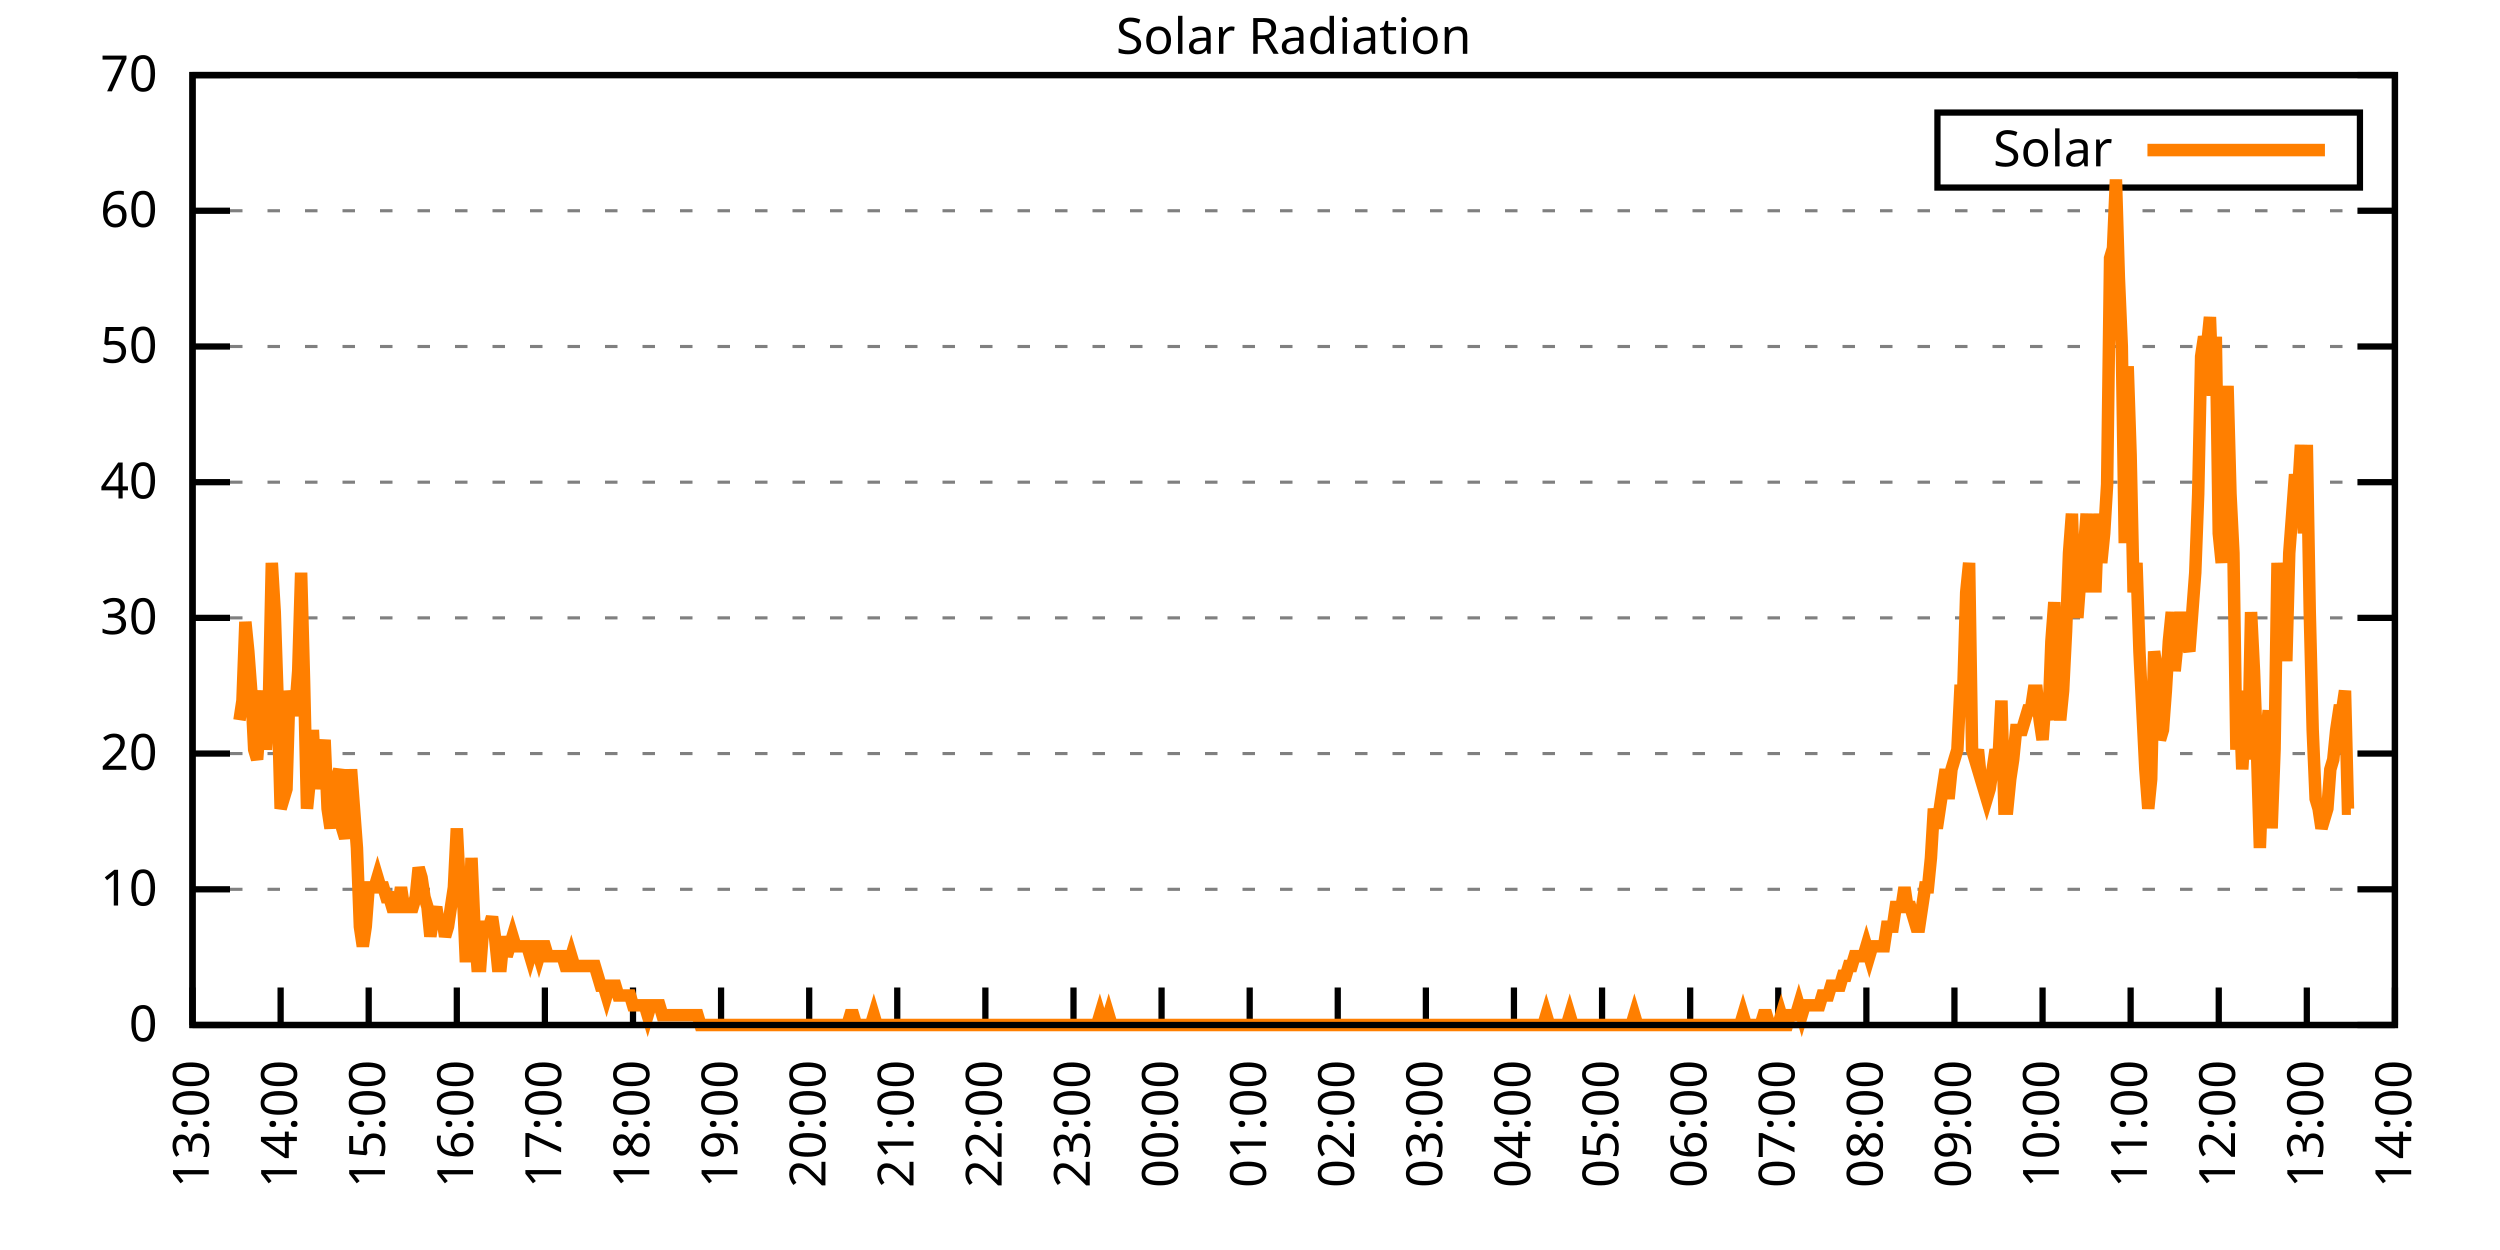
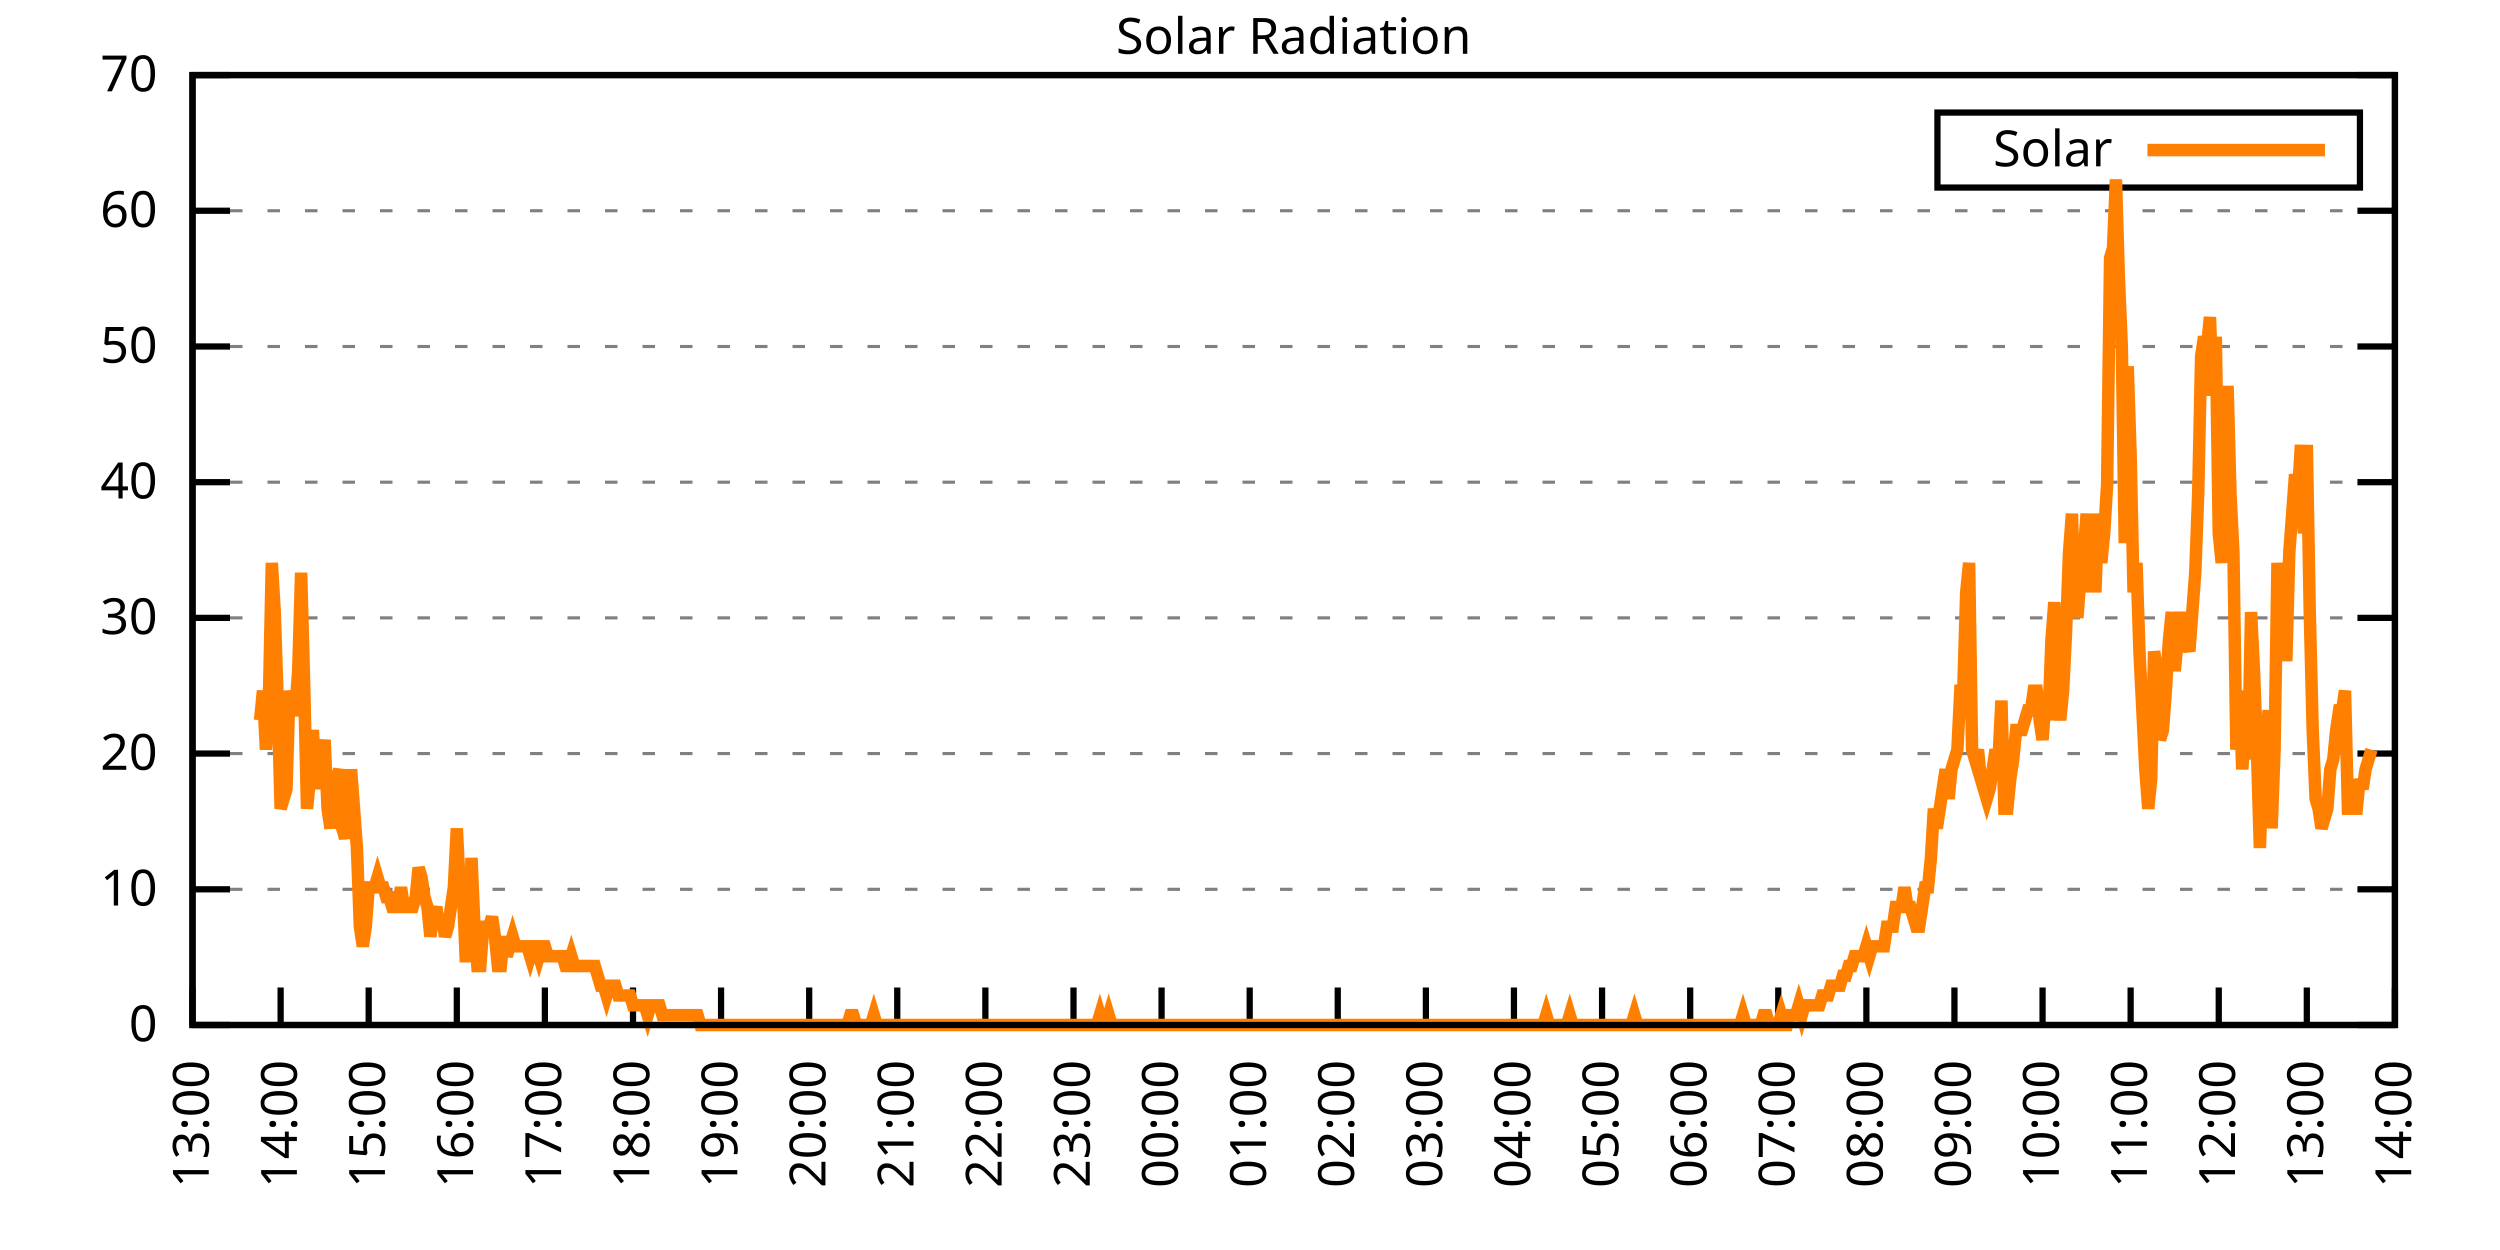
<svg xmlns="http://www.w3.org/2000/svg" xmlns:xlink="http://www.w3.org/1999/xlink" width="400" height="200" viewBox="0 0 400 200">
  <g id="gnuplot_canvas">
    <rect x="0" y="0" width="400" height="200" fill="none" />
    <defs>
      <circle id="gpDot" r="0.5" stroke-width="0.5" stroke="currentColor" />
      <path id="gpPt0" stroke-width="0.333" stroke="currentColor" d="M-1,0 h2 M0,-1 v2" />
      <path id="gpPt1" stroke-width="0.333" stroke="currentColor" d="M-1,-1 L1,1 M1,-1 L-1,1" />
      <path id="gpPt2" stroke-width="0.333" stroke="currentColor" d="M-1,0 L1,0 M0,-1 L0,1 M-1,-1 L1,1 M-1,1 L1,-1" />
      <rect id="gpPt3" stroke-width="0.333" stroke="currentColor" x="-1" y="-1" width="2" height="2" />
      <rect id="gpPt4" stroke-width="0.333" stroke="currentColor" fill="currentColor" x="-1" y="-1" width="2" height="2" />
      <circle id="gpPt5" stroke-width="0.333" stroke="currentColor" cx="0" cy="0" r="1" />
      <use xlink:href="#gpPt5" id="gpPt6" fill="currentColor" stroke="none" />
      <path id="gpPt7" stroke-width="0.333" stroke="currentColor" d="M0,-1.33 L-1.33,0.67 L1.33,0.67 z" />
      <use xlink:href="#gpPt7" id="gpPt8" fill="currentColor" stroke="none" />
      <use xlink:href="#gpPt7" id="gpPt9" stroke="currentColor" transform="rotate(180)" />
      <use xlink:href="#gpPt9" id="gpPt10" fill="currentColor" stroke="none" />
      <use xlink:href="#gpPt3" id="gpPt11" stroke="currentColor" transform="rotate(45)" />
      <use xlink:href="#gpPt11" id="gpPt12" fill="currentColor" stroke="none" />
      <path id="gpPt13" stroke-width="0.333" stroke="currentColor" d="M0,1.330 L1.265,0.411 L0.782,-1.067 L-0.782,-1.076 L-1.265,0.411 z" />
      <use xlink:href="#gpPt13" id="gpPt14" fill="currentColor" stroke="none" />
      <filter id="textbox" filterUnits="objectBoundingBox" x="0" y="0" height="1" width="1">
        <feFlood flood-color="white" flood-opacity="1" result="bgnd" />
        <feComposite in="SourceGraphic" in2="bgnd" operator="atop" />
      </filter>
      <filter id="greybox" filterUnits="objectBoundingBox" x="0" y="0" height="1" width="1">
        <feFlood flood-color="lightgrey" flood-opacity="1" result="grey" />
        <feComposite in="SourceGraphic" in2="grey" operator="atop" />
      </filter>
    </defs>
    <g fill="none" color="white" stroke="currentColor" stroke-width="1.00" stroke-linecap="butt" stroke-linejoin="miter">
</g>
    <g fill="none" color="black" stroke="currentColor" stroke-width="1.00" stroke-linecap="butt" stroke-linejoin="miter">
      <g stroke="none" shape-rendering="crispEdges">
        <polygon fill="rgb(255, 255, 255)" points="30.80,164.00 383.18,164.00 383.18,12.02 30.80,12.02 " />
      </g>
    </g>
    <g fill="none" color="black" stroke="currentColor" stroke-width="1.00" stroke-linecap="butt" stroke-linejoin="miter">
</g>
    <g fill="none" color="black" stroke="black" stroke-width="0.50" stroke-linecap="butt" stroke-linejoin="miter">
</g>
    <g fill="none" color="gray" stroke="currentColor" stroke-width="0.50" stroke-linecap="butt" stroke-linejoin="miter">
      <path stroke="gray" stroke-dasharray="2,4" class="gridline" d="M30.80,164.00 L383.19,164.00  " />
    </g>
    <g fill="none" color="gray" stroke="gray" stroke-width="1.00" stroke-linecap="butt" stroke-linejoin="miter">
</g>
    <g fill="none" color="black" stroke="currentColor" stroke-width="1.00" stroke-linecap="butt" stroke-linejoin="miter">
      <path stroke="black" d="M30.80,164.00 L36.80,164.00 M383.19,164.00 L377.19,164.00  " />
      <g transform="translate(25.20,166.60)" stroke="none" fill="black" font-family="Sans" font-size="8.00" text-anchor="end">
        <text>
          <tspan font-family="Sans"> 0</tspan>
        </text>
      </g>
    </g>
    <g fill="none" color="black" stroke="currentColor" stroke-width="1.00" stroke-linecap="butt" stroke-linejoin="miter">
</g>
    <g fill="none" color="black" stroke="black" stroke-width="0.50" stroke-linecap="butt" stroke-linejoin="miter">
</g>
    <g fill="none" color="gray" stroke="currentColor" stroke-width="0.50" stroke-linecap="butt" stroke-linejoin="miter">
      <path stroke="gray" stroke-dasharray="2,4" class="gridline" d="M30.80,142.29 L383.19,142.29  " />
    </g>
    <g fill="none" color="gray" stroke="gray" stroke-width="1.00" stroke-linecap="butt" stroke-linejoin="miter">
</g>
    <g fill="none" color="black" stroke="currentColor" stroke-width="1.00" stroke-linecap="butt" stroke-linejoin="miter">
      <path stroke="black" d="M30.80,142.29 L36.80,142.29 M383.19,142.29 L377.19,142.29  " />
      <g transform="translate(25.20,144.89)" stroke="none" fill="black" font-family="Sans" font-size="8.00" text-anchor="end">
        <text>
          <tspan font-family="Sans"> 10</tspan>
        </text>
      </g>
    </g>
    <g fill="none" color="black" stroke="currentColor" stroke-width="1.00" stroke-linecap="butt" stroke-linejoin="miter">
</g>
    <g fill="none" color="black" stroke="black" stroke-width="0.50" stroke-linecap="butt" stroke-linejoin="miter">
</g>
    <g fill="none" color="gray" stroke="currentColor" stroke-width="0.50" stroke-linecap="butt" stroke-linejoin="miter">
      <path stroke="gray" stroke-dasharray="2,4" class="gridline" d="M30.80,120.57 L383.19,120.57  " />
    </g>
    <g fill="none" color="gray" stroke="gray" stroke-width="1.00" stroke-linecap="butt" stroke-linejoin="miter">
</g>
    <g fill="none" color="black" stroke="currentColor" stroke-width="1.00" stroke-linecap="butt" stroke-linejoin="miter">
      <path stroke="black" d="M30.80,120.57 L36.80,120.57 M383.19,120.57 L377.19,120.57  " />
      <g transform="translate(25.20,123.17)" stroke="none" fill="black" font-family="Sans" font-size="8.00" text-anchor="end">
        <text>
          <tspan font-family="Sans"> 20</tspan>
        </text>
      </g>
    </g>
    <g fill="none" color="black" stroke="currentColor" stroke-width="1.00" stroke-linecap="butt" stroke-linejoin="miter">
</g>
    <g fill="none" color="black" stroke="black" stroke-width="0.50" stroke-linecap="butt" stroke-linejoin="miter">
</g>
    <g fill="none" color="gray" stroke="currentColor" stroke-width="0.50" stroke-linecap="butt" stroke-linejoin="miter">
      <path stroke="gray" stroke-dasharray="2,4" class="gridline" d="M30.80,98.86 L383.19,98.86  " />
    </g>
    <g fill="none" color="gray" stroke="gray" stroke-width="1.00" stroke-linecap="butt" stroke-linejoin="miter">
</g>
    <g fill="none" color="black" stroke="currentColor" stroke-width="1.00" stroke-linecap="butt" stroke-linejoin="miter">
      <path stroke="black" d="M30.80,98.86 L36.80,98.86 M383.19,98.86 L377.19,98.86  " />
      <g transform="translate(25.20,101.46)" stroke="none" fill="black" font-family="Sans" font-size="8.00" text-anchor="end">
        <text>
          <tspan font-family="Sans"> 30</tspan>
        </text>
      </g>
    </g>
    <g fill="none" color="black" stroke="currentColor" stroke-width="1.00" stroke-linecap="butt" stroke-linejoin="miter">
</g>
    <g fill="none" color="black" stroke="black" stroke-width="0.50" stroke-linecap="butt" stroke-linejoin="miter">
</g>
    <g fill="none" color="gray" stroke="currentColor" stroke-width="0.50" stroke-linecap="butt" stroke-linejoin="miter">
      <path stroke="gray" stroke-dasharray="2,4" class="gridline" d="M30.80,77.15 L383.19,77.15  " />
    </g>
    <g fill="none" color="gray" stroke="gray" stroke-width="1.00" stroke-linecap="butt" stroke-linejoin="miter">
</g>
    <g fill="none" color="black" stroke="currentColor" stroke-width="1.00" stroke-linecap="butt" stroke-linejoin="miter">
      <path stroke="black" d="M30.80,77.15 L36.80,77.15 M383.19,77.15 L377.19,77.15  " />
      <g transform="translate(25.20,79.75)" stroke="none" fill="black" font-family="Sans" font-size="8.00" text-anchor="end">
        <text>
          <tspan font-family="Sans"> 40</tspan>
        </text>
      </g>
    </g>
    <g fill="none" color="black" stroke="currentColor" stroke-width="1.00" stroke-linecap="butt" stroke-linejoin="miter">
</g>
    <g fill="none" color="black" stroke="black" stroke-width="0.50" stroke-linecap="butt" stroke-linejoin="miter">
</g>
    <g fill="none" color="gray" stroke="currentColor" stroke-width="0.50" stroke-linecap="butt" stroke-linejoin="miter">
      <path stroke="gray" stroke-dasharray="2,4" class="gridline" d="M30.80,55.44 L383.19,55.44  " />
    </g>
    <g fill="none" color="gray" stroke="gray" stroke-width="1.00" stroke-linecap="butt" stroke-linejoin="miter">
</g>
    <g fill="none" color="black" stroke="currentColor" stroke-width="1.00" stroke-linecap="butt" stroke-linejoin="miter">
      <path stroke="black" d="M30.80,55.44 L36.80,55.44 M383.19,55.44 L377.19,55.44  " />
      <g transform="translate(25.20,58.04)" stroke="none" fill="black" font-family="Sans" font-size="8.00" text-anchor="end">
        <text>
          <tspan font-family="Sans"> 50</tspan>
        </text>
      </g>
    </g>
    <g fill="none" color="black" stroke="currentColor" stroke-width="1.00" stroke-linecap="butt" stroke-linejoin="miter">
</g>
    <g fill="none" color="black" stroke="black" stroke-width="0.50" stroke-linecap="butt" stroke-linejoin="miter">
</g>
    <g fill="none" color="gray" stroke="currentColor" stroke-width="0.50" stroke-linecap="butt" stroke-linejoin="miter">
      <path stroke="gray" stroke-dasharray="2,4" class="gridline" d="M30.80,33.72 L383.19,33.72  " />
    </g>
    <g fill="none" color="gray" stroke="gray" stroke-width="1.00" stroke-linecap="butt" stroke-linejoin="miter">
</g>
    <g fill="none" color="black" stroke="currentColor" stroke-width="1.00" stroke-linecap="butt" stroke-linejoin="miter">
      <path stroke="black" d="M30.80,33.72 L36.80,33.72 M383.19,33.72 L377.19,33.72  " />
      <g transform="translate(25.20,36.32)" stroke="none" fill="black" font-family="Sans" font-size="8.00" text-anchor="end">
        <text>
          <tspan font-family="Sans"> 60</tspan>
        </text>
      </g>
    </g>
    <g fill="none" color="black" stroke="currentColor" stroke-width="1.00" stroke-linecap="butt" stroke-linejoin="miter">
</g>
    <g fill="none" color="black" stroke="black" stroke-width="0.50" stroke-linecap="butt" stroke-linejoin="miter">
</g>
    <g fill="none" color="gray" stroke="currentColor" stroke-width="0.50" stroke-linecap="butt" stroke-linejoin="miter">
      <path stroke="gray" stroke-dasharray="2,4" class="gridline" d="M30.80,12.01 L383.19,12.01  " />
    </g>
    <g fill="none" color="gray" stroke="gray" stroke-width="1.00" stroke-linecap="butt" stroke-linejoin="miter">
</g>
    <g fill="none" color="black" stroke="currentColor" stroke-width="1.00" stroke-linecap="butt" stroke-linejoin="miter">
      <path stroke="black" d="M30.80,12.01 L36.80,12.01 M383.19,12.01 L377.19,12.01  " />
      <g transform="translate(25.20,14.61)" stroke="none" fill="black" font-family="Sans" font-size="8.00" text-anchor="end">
        <text>
          <tspan font-family="Sans"> 70</tspan>
        </text>
      </g>
    </g>
    <g fill="none" color="black" stroke="currentColor" stroke-width="1.00" stroke-linecap="butt" stroke-linejoin="miter">
      <path stroke="black" d="M30.80,164.00 L30.80,158.00  " />
      <g transform="translate(33.40,169.60) rotate(270.00)" stroke="none" fill="black" font-family="Sans" font-size="8.00" text-anchor="end">
        <text>
          <tspan font-family="Sans">13:00</tspan>
        </text>
      </g>
    </g>
    <g fill="none" color="black" stroke="currentColor" stroke-width="1.00" stroke-linecap="butt" stroke-linejoin="miter">
      <path stroke="black" d="M44.90,164.00 L44.90,158.00  " />
      <g transform="translate(47.50,169.60) rotate(270.00)" stroke="none" fill="black" font-family="Sans" font-size="8.00" text-anchor="end">
        <text>
          <tspan font-family="Sans">14:00</tspan>
        </text>
      </g>
    </g>
    <g fill="none" color="black" stroke="currentColor" stroke-width="1.00" stroke-linecap="butt" stroke-linejoin="miter">
      <path stroke="black" d="M58.99,164.00 L58.99,158.00  " />
      <g transform="translate(61.59,169.60) rotate(270.00)" stroke="none" fill="black" font-family="Sans" font-size="8.00" text-anchor="end">
        <text>
          <tspan font-family="Sans">15:00</tspan>
        </text>
      </g>
    </g>
    <g fill="none" color="black" stroke="currentColor" stroke-width="1.00" stroke-linecap="butt" stroke-linejoin="miter">
      <path stroke="black" d="M73.09,164.00 L73.09,158.00  " />
      <g transform="translate(75.69,169.60) rotate(270.00)" stroke="none" fill="black" font-family="Sans" font-size="8.00" text-anchor="end">
        <text>
          <tspan font-family="Sans">16:00</tspan>
        </text>
      </g>
    </g>
    <g fill="none" color="black" stroke="currentColor" stroke-width="1.00" stroke-linecap="butt" stroke-linejoin="miter">
      <path stroke="black" d="M87.18,164.00 L87.18,158.00  " />
      <g transform="translate(89.78,169.60) rotate(270.00)" stroke="none" fill="black" font-family="Sans" font-size="8.00" text-anchor="end">
        <text>
          <tspan font-family="Sans">17:00</tspan>
        </text>
      </g>
    </g>
    <g fill="none" color="black" stroke="currentColor" stroke-width="1.00" stroke-linecap="butt" stroke-linejoin="miter">
      <path stroke="black" d="M101.28,164.00 L101.28,158.00  " />
      <g transform="translate(103.88,169.60) rotate(270.00)" stroke="none" fill="black" font-family="Sans" font-size="8.00" text-anchor="end">
        <text>
          <tspan font-family="Sans">18:00</tspan>
        </text>
      </g>
    </g>
    <g fill="none" color="black" stroke="currentColor" stroke-width="1.00" stroke-linecap="butt" stroke-linejoin="miter">
      <path stroke="black" d="M115.37,164.00 L115.37,158.00  " />
      <g transform="translate(117.97,169.60) rotate(270.00)" stroke="none" fill="black" font-family="Sans" font-size="8.00" text-anchor="end">
        <text>
          <tspan font-family="Sans">19:00</tspan>
        </text>
      </g>
    </g>
    <g fill="none" color="black" stroke="currentColor" stroke-width="1.00" stroke-linecap="butt" stroke-linejoin="miter">
      <path stroke="black" d="M129.47,164.00 L129.47,158.00  " />
      <g transform="translate(132.07,169.60) rotate(270.00)" stroke="none" fill="black" font-family="Sans" font-size="8.00" text-anchor="end">
        <text>
          <tspan font-family="Sans">20:00</tspan>
        </text>
      </g>
    </g>
    <g fill="none" color="black" stroke="currentColor" stroke-width="1.00" stroke-linecap="butt" stroke-linejoin="miter">
      <path stroke="black" d="M143.56,164.00 L143.56,158.00  " />
      <g transform="translate(146.16,169.60) rotate(270.00)" stroke="none" fill="black" font-family="Sans" font-size="8.00" text-anchor="end">
        <text>
          <tspan font-family="Sans">21:00</tspan>
        </text>
      </g>
    </g>
    <g fill="none" color="black" stroke="currentColor" stroke-width="1.00" stroke-linecap="butt" stroke-linejoin="miter">
      <path stroke="black" d="M157.66,164.00 L157.66,158.00  " />
      <g transform="translate(160.26,169.60) rotate(270.00)" stroke="none" fill="black" font-family="Sans" font-size="8.00" text-anchor="end">
        <text>
          <tspan font-family="Sans">22:00</tspan>
        </text>
      </g>
    </g>
    <g fill="none" color="black" stroke="currentColor" stroke-width="1.00" stroke-linecap="butt" stroke-linejoin="miter">
      <path stroke="black" d="M171.76,164.00 L171.76,158.00  " />
      <g transform="translate(174.36,169.60) rotate(270.00)" stroke="none" fill="black" font-family="Sans" font-size="8.00" text-anchor="end">
        <text>
          <tspan font-family="Sans">23:00</tspan>
        </text>
      </g>
    </g>
    <g fill="none" color="black" stroke="currentColor" stroke-width="1.00" stroke-linecap="butt" stroke-linejoin="miter">
      <path stroke="black" d="M185.85,164.00 L185.85,158.00  " />
      <g transform="translate(188.45,169.60) rotate(270.00)" stroke="none" fill="black" font-family="Sans" font-size="8.00" text-anchor="end">
        <text>
          <tspan font-family="Sans">00:00</tspan>
        </text>
      </g>
    </g>
    <g fill="none" color="black" stroke="currentColor" stroke-width="1.00" stroke-linecap="butt" stroke-linejoin="miter">
      <path stroke="black" d="M199.95,164.00 L199.95,158.00  " />
      <g transform="translate(202.55,169.60) rotate(270.00)" stroke="none" fill="black" font-family="Sans" font-size="8.00" text-anchor="end">
        <text>
          <tspan font-family="Sans">01:00</tspan>
        </text>
      </g>
    </g>
    <g fill="none" color="black" stroke="currentColor" stroke-width="1.00" stroke-linecap="butt" stroke-linejoin="miter">
      <path stroke="black" d="M214.04,164.00 L214.04,158.00  " />
      <g transform="translate(216.64,169.60) rotate(270.00)" stroke="none" fill="black" font-family="Sans" font-size="8.00" text-anchor="end">
        <text>
          <tspan font-family="Sans">02:00</tspan>
        </text>
      </g>
    </g>
    <g fill="none" color="black" stroke="currentColor" stroke-width="1.00" stroke-linecap="butt" stroke-linejoin="miter">
      <path stroke="black" d="M228.14,164.00 L228.14,158.00  " />
      <g transform="translate(230.74,169.60) rotate(270.00)" stroke="none" fill="black" font-family="Sans" font-size="8.00" text-anchor="end">
        <text>
          <tspan font-family="Sans">03:00</tspan>
        </text>
      </g>
    </g>
    <g fill="none" color="black" stroke="currentColor" stroke-width="1.00" stroke-linecap="butt" stroke-linejoin="miter">
      <path stroke="black" d="M242.23,164.00 L242.23,158.00  " />
      <g transform="translate(244.83,169.60) rotate(270.00)" stroke="none" fill="black" font-family="Sans" font-size="8.00" text-anchor="end">
        <text>
          <tspan font-family="Sans">04:00</tspan>
        </text>
      </g>
    </g>
    <g fill="none" color="black" stroke="currentColor" stroke-width="1.00" stroke-linecap="butt" stroke-linejoin="miter">
      <path stroke="black" d="M256.33,164.00 L256.33,158.00  " />
      <g transform="translate(258.93,169.60) rotate(270.00)" stroke="none" fill="black" font-family="Sans" font-size="8.00" text-anchor="end">
        <text>
          <tspan font-family="Sans">05:00</tspan>
        </text>
      </g>
    </g>
    <g fill="none" color="black" stroke="currentColor" stroke-width="1.00" stroke-linecap="butt" stroke-linejoin="miter">
      <path stroke="black" d="M270.43,164.00 L270.43,158.00  " />
      <g transform="translate(273.03,169.60) rotate(270.00)" stroke="none" fill="black" font-family="Sans" font-size="8.00" text-anchor="end">
        <text>
          <tspan font-family="Sans">06:00</tspan>
        </text>
      </g>
    </g>
    <g fill="none" color="black" stroke="currentColor" stroke-width="1.00" stroke-linecap="butt" stroke-linejoin="miter">
      <path stroke="black" d="M284.52,164.00 L284.52,158.00  " />
      <g transform="translate(287.12,169.60) rotate(270.00)" stroke="none" fill="black" font-family="Sans" font-size="8.00" text-anchor="end">
        <text>
          <tspan font-family="Sans">07:00</tspan>
        </text>
      </g>
    </g>
    <g fill="none" color="black" stroke="currentColor" stroke-width="1.00" stroke-linecap="butt" stroke-linejoin="miter">
      <path stroke="black" d="M298.62,164.00 L298.62,158.00  " />
      <g transform="translate(301.22,169.60) rotate(270.00)" stroke="none" fill="black" font-family="Sans" font-size="8.00" text-anchor="end">
        <text>
          <tspan font-family="Sans">08:00</tspan>
        </text>
      </g>
    </g>
    <g fill="none" color="black" stroke="currentColor" stroke-width="1.00" stroke-linecap="butt" stroke-linejoin="miter">
      <path stroke="black" d="M312.71,164.00 L312.71,158.00  " />
      <g transform="translate(315.31,169.60) rotate(270.00)" stroke="none" fill="black" font-family="Sans" font-size="8.00" text-anchor="end">
        <text>
          <tspan font-family="Sans">09:00</tspan>
        </text>
      </g>
    </g>
    <g fill="none" color="black" stroke="currentColor" stroke-width="1.00" stroke-linecap="butt" stroke-linejoin="miter">
      <path stroke="black" d="M326.81,164.00 L326.81,158.00  " />
      <g transform="translate(329.41,169.60) rotate(270.00)" stroke="none" fill="black" font-family="Sans" font-size="8.00" text-anchor="end">
        <text>
          <tspan font-family="Sans">10:00</tspan>
        </text>
      </g>
    </g>
    <g fill="none" color="black" stroke="currentColor" stroke-width="1.00" stroke-linecap="butt" stroke-linejoin="miter">
      <path stroke="black" d="M340.90,164.00 L340.90,158.00  " />
      <g transform="translate(343.50,169.60) rotate(270.00)" stroke="none" fill="black" font-family="Sans" font-size="8.00" text-anchor="end">
        <text>
          <tspan font-family="Sans">11:00</tspan>
        </text>
      </g>
    </g>
    <g fill="none" color="black" stroke="currentColor" stroke-width="1.00" stroke-linecap="butt" stroke-linejoin="miter">
      <path stroke="black" d="M355.00,164.00 L355.00,158.00  " />
      <g transform="translate(357.60,169.60) rotate(270.00)" stroke="none" fill="black" font-family="Sans" font-size="8.00" text-anchor="end">
        <text>
          <tspan font-family="Sans">12:00</tspan>
        </text>
      </g>
    </g>
    <g fill="none" color="black" stroke="currentColor" stroke-width="1.00" stroke-linecap="butt" stroke-linejoin="miter">
      <path stroke="black" d="M369.09,164.00 L369.09,158.00  " />
      <g transform="translate(371.69,169.60) rotate(270.00)" stroke="none" fill="black" font-family="Sans" font-size="8.00" text-anchor="end">
        <text>
          <tspan font-family="Sans">13:00</tspan>
        </text>
      </g>
    </g>
    <g fill="none" color="black" stroke="currentColor" stroke-width="1.00" stroke-linecap="butt" stroke-linejoin="miter">
      <path stroke="black" d="M383.19,164.00 L383.19,158.00  " />
      <g transform="translate(385.79,169.60) rotate(270.00)" stroke="none" fill="black" font-family="Sans" font-size="8.00" text-anchor="end">
        <text>
          <tspan font-family="Sans">14:00</tspan>
        </text>
      </g>
    </g>
    <g fill="none" color="black" stroke="currentColor" stroke-width="1.00" stroke-linecap="butt" stroke-linejoin="miter">
</g>
    <g fill="none" color="black" stroke="currentColor" stroke-width="1.00" stroke-linecap="butt" stroke-linejoin="miter">
      <path stroke="black" d="M30.80,12.01 L30.80,164.00 L383.19,164.00 L383.19,12.01 L30.80,12.01 Z  " />
    </g>
    <g fill="none" color="black" stroke="currentColor" stroke-width="1.00" stroke-linecap="butt" stroke-linejoin="miter">
</g>
    <g fill="none" color="black" stroke="currentColor" stroke-width="1.00" stroke-linecap="butt" stroke-linejoin="miter">
      <path stroke="black" d="M309.99,30.01 L309.99,18.01 L377.59,18.01 L377.59,30.01 L309.99,30.01 Z  " />
    </g>
    <g id="Solar_Radiation_plot_1">
      <g fill="none" color="white" stroke="black" stroke-width="2.00" stroke-linecap="butt" stroke-linejoin="miter">
</g>
      <g fill="none" color="black" stroke="currentColor" stroke-width="2.00" stroke-linecap="butt" stroke-linejoin="miter">
        <g transform="translate(337.99,26.61)" stroke="none" fill="black" font-family="Sans" font-size="8.00" text-anchor="end">
          <text>
            <tspan font-family="Sans">Solar</tspan>
          </text>
        </g>
      </g>
      <g fill="none" color="black" stroke="currentColor" stroke-width="2.00" stroke-linecap="butt" stroke-linejoin="miter">
-         <path stroke="rgb(255, 127,   0)" d="M343.59,24.01 L371.99,24.01 M38.32,115.23 L38.79,112.09 L39.26,99.50 L39.73,104.22 L40.20,110.51 L40.67,119.95   L41.14,121.52 L41.61,115.23 L42.08,110.51 L42.55,119.95 L43.02,112.09 L43.49,90.06 L43.96,97.93 L44.43,112.09   L44.90,129.39 L45.37,127.82 L45.84,126.24 L46.31,110.51 L46.78,113.66 L47.24,113.66 L47.71,107.37 L48.18,91.63   L48.65,108.94 L49.12,129.39 L49.59,124.67 L50.06,116.80 L50.53,126.24 L51.00,121.52 L51.47,121.52 L51.94,118.38   L52.41,129.39 L52.88,132.54 L53.35,126.24 L53.82,124.67 L54.29,123.10 L54.76,132.54 L55.23,134.11 L55.70,130.96   L56.17,123.10 L56.64,129.39 L57.11,135.68 L57.58,148.27 L58.05,151.41 L58.52,148.27 L58.99,141.98 L59.46,141.98   L59.93,141.98 L60.40,140.40 L60.87,141.98 L61.34,141.98 L61.81,143.55 L62.28,143.55 L62.75,145.12 L63.22,145.12   L63.69,145.12 L64.16,141.98 L64.63,145.12 L65.10,145.12 L65.57,145.12 L66.04,145.12 L66.51,143.55 L66.98,138.83   L67.45,140.40 L67.92,143.55 L68.39,145.12 L68.86,149.84 L69.33,146.70 L69.80,145.12 L70.27,148.27 L70.74,146.70   L71.21,149.84 L71.68,148.27 L72.15,145.12 L72.62,141.98 L73.09,132.54 L73.56,141.98 L74.03,141.98 L74.50,152.99   L74.97,152.99 L75.44,137.26 L75.91,148.27 L76.38,154.56 L76.85,154.56 L77.32,148.27 L77.79,148.27 L78.26,148.27   L78.73,146.70 L79.19,149.84 L79.66,154.56 L80.13,154.56 L80.60,149.84 L81.07,152.99 L81.54,151.41 L82.01,149.84   L82.48,151.41 L82.95,151.41 L83.42,151.41 L83.89,151.41 L84.36,151.41 L84.83,152.99 L85.30,151.41 L85.77,151.41   L86.24,152.99 L86.71,151.41 L87.18,151.41 L87.65,152.99 L88.12,152.99 L88.59,152.99 L89.06,152.99 L89.53,152.99   L90.00,152.99 L90.47,154.56 L90.94,154.56 L91.41,152.99 L91.88,154.56 L92.35,154.56 L92.82,154.56 L93.29,154.56   L93.76,154.56 L94.23,154.56 L94.70,154.56 L95.17,154.56 L95.64,156.13 L96.11,157.71 L96.58,157.71 L97.05,159.28   L97.52,157.71 L97.99,157.71 L98.46,157.71 L98.93,159.28 L99.40,159.28 L99.87,159.28 L100.34,159.28 L100.81,159.28   L101.28,160.85 L101.75,160.85 L102.22,160.85 L102.69,160.85 L103.16,160.85 L103.63,162.43 L104.10,160.85 L104.57,160.85   L105.04,160.85 L105.51,160.85 L105.98,162.43 L106.45,162.43 L106.92,162.43 L107.39,162.43 L107.86,162.43 L108.33,162.43   L108.80,162.43 L109.27,162.43 L109.74,162.43 L110.21,162.43 L110.68,162.43 L111.14,162.43 L111.61,162.43 L112.08,164.00   L112.55,164.00 L113.02,164.00 L113.49,164.00 L113.96,164.00 L114.43,164.00 L114.90,164.00 L115.37,164.00 L115.84,164.00   L116.31,164.00 L116.78,164.00 L117.25,164.00 L117.72,164.00 L118.19,164.00 L118.66,164.00 L119.13,164.00 L119.60,164.00   L120.07,164.00 L120.54,164.00 L121.01,164.00 L121.48,164.00 L121.95,164.00 L122.42,164.00 L122.89,164.00 L123.36,164.00   L123.83,164.00 L124.30,164.00 L124.77,164.00 L125.24,164.00 L125.71,164.00 L126.18,164.00 L126.65,164.00 L127.12,164.00   L127.59,164.00 L128.06,164.00 L128.53,164.00 L129.00,164.00 L129.47,164.00 L129.94,164.00 L130.41,164.00 L130.88,164.00   L131.35,164.00 L131.82,164.00 L132.29,164.00 L132.76,164.00 L133.23,164.00 L133.70,164.00 L134.17,164.00 L134.64,164.00   L135.11,164.00 L135.58,164.00 L136.05,162.43 L136.52,162.43 L136.99,164.00 L137.46,164.00 L137.93,164.00 L138.40,164.00   L138.87,164.00 L139.34,164.00 L139.81,162.43 L140.28,164.00 L140.75,164.00 L141.22,164.00 L141.69,164.00 L142.16,164.00   L142.63,164.00 L143.09,164.00 L143.56,164.00 L144.03,164.00 L144.50,164.00 L144.97,164.00 L145.44,164.00 L145.91,164.00   L146.38,164.00 L146.85,164.00 L147.32,164.00 L147.79,164.00 L148.26,164.00 L148.73,164.00 L149.20,164.00 L149.67,164.00   L150.14,164.00 L150.61,164.00 L151.08,164.00 L151.55,164.00 L152.02,164.00 L152.49,164.00 L152.96,164.00 L153.43,164.00   L153.90,164.00 L154.37,164.00 L154.84,164.00 L155.31,164.00 L155.78,164.00 L156.25,164.00 L156.72,164.00 L157.19,164.00   L157.66,164.00 L158.13,164.00 L158.60,164.00 L159.07,164.00 L159.54,164.00 L160.01,164.00 L160.48,164.00 L160.95,164.00   L161.42,164.00 L161.89,164.00 L162.36,164.00 L162.83,164.00 L163.30,164.00 L163.77,164.00 L164.24,164.00 L164.71,164.00   L165.18,164.00 L165.65,164.00 L166.12,164.00 L166.59,164.00 L167.06,164.00 L167.53,164.00 L168.00,164.00 L168.47,164.00   L168.94,164.00 L169.41,164.00 L169.88,164.00 L170.35,164.00 L170.82,164.00 L171.29,164.00 L171.76,164.00 L172.23,164.00   L172.70,164.00 L173.17,164.00 L173.64,164.00 L174.11,164.00 L174.58,164.00 L175.04,164.00 L175.51,164.00 L175.98,162.43   L176.45,164.00 L176.92,164.00 L177.39,162.43 L177.86,164.00 L178.33,164.00 L178.80,164.00 L179.27,164.00 L179.74,164.00   L180.21,164.00 L180.68,164.00 L181.15,164.00 L181.62,164.00 L182.09,164.00 L182.56,164.00 L183.03,164.00 L183.50,164.00   L183.97,164.00 L184.44,164.00 L184.91,164.00 L185.38,164.00 L185.85,164.00 L186.32,164.00 L186.79,164.00 L187.26,164.00   L187.73,164.00 L188.20,164.00 L188.67,164.00 L189.14,164.00 L189.61,164.00 L190.08,164.00 L190.55,164.00 L191.02,164.00   L191.49,164.00 L191.96,164.00 L192.43,164.00 L192.90,164.00 L193.37,164.00 L193.84,164.00 L194.31,164.00 L194.78,164.00   L195.25,164.00 L195.72,164.00 L196.19,164.00 L196.66,164.00 L197.13,164.00 L197.60,164.00 L198.07,164.00 L198.54,164.00   L199.01,164.00 L199.48,164.00 L199.95,164.00 L200.42,164.00 L200.89,164.00 L201.36,164.00 L201.83,164.00 L202.30,164.00   L202.77,164.00 L203.24,164.00 L203.71,164.00 L204.18,164.00 L204.65,164.00 L205.12,164.00 L205.59,164.00 L206.06,164.00   L206.53,164.00 L207.00,164.00 L207.46,164.00 L207.93,164.00 L208.40,164.00 L208.87,164.00 L209.34,164.00 L209.81,164.00   L210.28,164.00 L210.75,164.00 L211.22,164.00 L211.69,164.00 L212.16,164.00 L212.63,164.00 L213.10,164.00 L213.57,164.00   L214.04,164.00 L214.51,164.00 L214.98,164.00 L215.45,164.00 L215.92,164.00 L216.39,164.00 L216.86,164.00 L217.33,164.00   L217.80,164.00 L218.27,164.00 L218.74,164.00 L219.21,164.00 L219.68,164.00 L220.15,164.00 L220.62,164.00 L221.09,164.00   L221.56,164.00 L222.03,164.00 L222.50,164.00 L222.97,164.00 L223.44,164.00 L223.91,164.00 L224.38,164.00 L224.85,164.00   L225.32,164.00 L225.79,164.00 L226.26,164.00 L226.73,164.00 L227.20,164.00 L227.67,164.00 L228.14,164.00 L228.61,164.00   L229.08,164.00 L229.55,164.00 L230.02,164.00 L230.49,164.00 L230.96,164.00 L231.43,164.00 L231.90,164.00 L232.37,164.00   L232.84,164.00 L233.31,164.00 L233.78,164.00 L234.25,164.00 L234.72,164.00 L235.19,164.00 L235.66,164.00 L236.13,164.00   L236.60,164.00 L237.07,164.00 L237.54,164.00 L238.01,164.00 L238.48,164.00 L238.95,164.00 L239.41,164.00 L239.88,164.00   L240.35,164.00 L240.82,164.00 L241.29,164.00 L241.76,164.00 L242.23,164.00 L242.70,164.00 L243.17,164.00 L243.64,164.00   L244.11,164.00 L244.58,164.00 L245.05,164.00 L245.52,164.00 L245.99,164.00 L246.46,164.00 L246.93,164.00 L247.40,162.43   L247.87,164.00 L248.34,164.00 L248.81,164.00 L249.28,164.00 L249.75,164.00 L250.22,164.00 L250.69,164.00 L251.16,162.43   L251.63,164.00 L252.10,164.00 L252.57,164.00 L253.04,164.00 L253.51,164.00 L253.98,164.00 L254.45,164.00 L254.92,164.00   L255.39,164.00 L255.86,164.00 L256.33,164.00 L256.80,164.00 L257.27,164.00 L257.74,164.00 L258.21,164.00 L258.68,164.00   L259.15,164.00 L259.62,164.00 L260.09,164.00 L260.56,164.00 L261.03,164.00 L261.50,162.43 L261.97,164.00 L262.44,164.00   L262.91,164.00 L263.38,164.00 L263.85,164.00 L264.32,164.00 L264.79,164.00 L265.26,164.00 L265.73,164.00 L266.20,164.00   L266.67,164.00 L267.14,164.00 L267.61,164.00 L268.08,164.00 L268.55,164.00 L269.02,164.00 L269.49,164.00 L269.96,164.00   L270.43,164.00 L270.90,164.00 L271.36,164.00 L271.83,164.00 L272.30,164.00 L272.77,164.00 L273.24,164.00 L273.71,164.00   L274.18,164.00 L274.65,164.00 L275.12,164.00 L275.59,164.00 L276.06,164.00 L276.53,164.00 L277.00,164.00 L277.47,164.00   L277.94,164.00 L278.41,164.00 L278.88,162.43 L279.35,164.00 L279.82,164.00 L280.29,164.00 L280.76,164.00 L281.23,164.00   L281.70,164.00 L282.17,162.43 L282.64,162.43 L283.11,164.00 L283.58,164.00 L284.05,164.00 L284.52,164.00 L284.99,162.43   L285.46,164.00 L285.93,164.00 L286.40,162.43 L286.87,162.43 L287.34,162.43 L287.81,160.85 L288.28,162.43 L288.75,160.85   L289.22,160.85 L289.69,160.85 L290.16,160.85 L290.63,160.85 L291.10,160.85 L291.57,159.28 L292.04,159.28 L292.51,159.28   L292.98,157.71 L293.45,157.71 L293.92,157.71 L294.39,157.71 L294.86,156.13 L295.33,156.13 L295.80,154.56 L296.27,154.56   L296.74,152.99 L297.21,152.99 L297.68,152.99 L298.15,152.99 L298.62,151.41 L299.09,152.99 L299.56,151.41 L300.03,151.41   L300.50,151.41 L300.97,151.41 L301.44,151.41 L301.91,148.27 L302.38,148.27 L302.85,148.27 L303.31,145.12 L303.78,145.12   L304.25,145.12 L304.72,141.98 L305.19,145.12 L305.66,145.12 L306.13,146.70 L306.60,148.27 L307.07,148.27 L307.54,145.12   L308.01,141.98 L308.48,141.98 L308.95,137.26 L309.42,129.39 L309.89,132.54 L310.36,129.39 L310.83,126.24 L311.30,123.10   L311.77,127.82 L312.24,123.10 L312.71,121.52 L313.18,119.95 L313.65,110.51 L314.12,110.51 L314.59,94.78 L315.06,90.06   L315.53,119.95 L316.00,121.52 L316.47,119.95 L316.94,124.67 L317.41,126.24 L317.88,127.82 L318.35,126.24 L318.82,123.10   L319.29,119.95 L319.76,121.52 L320.23,112.09 L320.70,129.39 L321.17,129.39 L321.64,124.67 L322.11,121.52 L322.58,116.80   L323.05,116.80 L323.52,116.80 L323.99,115.23 L324.46,113.66 L324.93,113.66 L325.40,110.51 L325.87,110.51 L326.34,115.23   L326.81,118.38 L327.28,112.09 L327.75,115.23 L328.22,102.65 L328.69,96.35 L329.16,110.51 L329.63,115.23 L330.10,110.51   L330.57,101.07 L331.04,88.49 L331.51,82.19 L331.98,97.93 L332.45,97.93 L332.92,91.63 L333.39,88.49 L333.86,82.19   L334.33,94.78 L334.80,82.19 L335.26,94.78 L335.73,82.19 L336.20,90.06 L336.67,85.34 L337.14,77.48 L337.61,41.29   L338.08,39.72 L338.55,28.71 L339.02,44.44 L339.49,55.45 L339.96,86.91 L340.43,58.60 L340.90,72.76 L341.37,94.78   L341.84,90.06 L342.31,104.22 L342.78,113.66 L343.25,123.10 L343.72,129.39 L344.19,124.67 L344.66,104.22 L345.13,107.37   L345.60,118.38 L346.07,116.80 L346.54,110.51 L347.01,102.65 L347.48,97.93 L347.95,107.37 L348.42,102.65 L348.89,97.93   L349.36,102.65 L349.83,102.65 L350.30,104.22 L350.77,97.93 L351.24,91.63 L351.71,79.05 L352.18,57.02 L352.65,53.88   L353.12,55.45 L353.59,50.73 L354.06,63.32 L354.53,53.88 L355.00,85.34 L355.47,90.06 L355.94,75.90 L356.41,61.74   L356.88,79.05 L357.35,88.49 L357.82,119.95 L358.29,110.51 L358.76,123.10 L359.23,115.23 L359.70,121.52 L360.17,97.93   L360.64,107.37 L361.11,119.95 L361.58,135.68 L362.05,123.10 L362.52,118.38 L362.99,113.66 L363.46,132.54 L363.93,119.95   L364.40,90.06 L364.87,97.93 L365.34,93.21 L365.81,105.79 L366.28,88.49 L366.75,82.19 L367.21,75.90 L367.68,79.05   L368.15,71.18 L368.62,85.34 L369.09,71.18 L369.56,97.93 L370.03,116.80 L370.50,127.82 L370.97,129.39 L371.44,132.54   L371.91,130.96 L372.38,129.39 L372.85,123.10 L373.32,121.52 L373.79,116.80 L374.26,113.66 L374.73,113.66 L375.20,110.51   L375.67,129.39 L376.14,129.39  " />
+         <path stroke="rgb(255, 127,   0)" d="M343.59,24.01 L371.99,24.01 M41.61,115.23 L42.08,110.51 L42.55,119.95 L43.02,112.09 L43.49,90.06 L43.96,97.93   L44.43,112.09 L44.90,129.39 L45.37,127.82 L45.84,126.24 L46.31,110.51 L46.78,113.66 L47.24,113.66 L47.71,107.37   L48.18,91.63 L48.65,108.94 L49.12,129.39 L49.59,124.67 L50.06,116.80 L50.53,126.24 L51.00,121.52 L51.47,121.52   L51.94,118.38 L52.41,129.39 L52.88,132.54 L53.35,126.24 L53.82,124.67 L54.29,123.10 L54.76,132.54 L55.23,134.11   L55.70,130.96 L56.17,123.10 L56.64,129.39 L57.11,135.68 L57.58,148.27 L58.05,151.41 L58.52,148.27 L58.99,141.98   L59.46,141.98 L59.93,141.98 L60.40,140.40 L60.87,141.98 L61.34,141.98 L61.81,143.55 L62.28,143.55 L62.75,145.12   L63.22,145.12 L63.69,145.12 L64.16,141.98 L64.63,145.12 L65.10,145.12 L65.57,145.12 L66.04,145.12 L66.51,143.55   L66.98,138.83 L67.45,140.40 L67.92,143.55 L68.39,145.12 L68.86,149.84 L69.33,146.70 L69.80,145.12 L70.27,148.27   L70.74,146.70 L71.21,149.84 L71.68,148.27 L72.15,145.12 L72.62,141.98 L73.09,132.54 L73.56,141.98 L74.03,141.98   L74.50,152.99 L74.97,152.99 L75.44,137.26 L75.91,148.27 L76.38,154.56 L76.85,154.56 L77.32,148.27 L77.79,148.27   L78.26,148.27 L78.73,146.70 L79.19,149.84 L79.66,154.56 L80.13,154.56 L80.60,149.84 L81.07,152.99 L81.54,151.41   L82.01,149.84 L82.48,151.41 L82.95,151.41 L83.42,151.41 L83.89,151.41 L84.36,151.41 L84.83,152.99 L85.30,151.41   L85.77,151.41 L86.24,152.99 L86.71,151.41 L87.18,151.41 L87.65,152.99 L88.12,152.99 L88.59,152.99 L89.06,152.99   L89.53,152.99 L90.00,152.99 L90.47,154.56 L90.94,154.56 L91.41,152.99 L91.88,154.56 L92.35,154.56 L92.82,154.56   L93.29,154.56 L93.76,154.56 L94.23,154.56 L94.70,154.56 L95.17,154.56 L95.64,156.13 L96.11,157.71 L96.58,157.71   L97.05,159.28 L97.52,157.71 L97.99,157.71 L98.46,157.71 L98.93,159.28 L99.40,159.28 L99.87,159.28 L100.34,159.28   L100.81,159.28 L101.28,160.85 L101.75,160.85 L102.22,160.85 L102.69,160.85 L103.16,160.85 L103.63,162.43 L104.10,160.85   L104.57,160.85 L105.04,160.85 L105.51,160.85 L105.98,162.43 L106.45,162.43 L106.92,162.43 L107.39,162.43 L107.86,162.43   L108.33,162.43 L108.80,162.43 L109.27,162.43 L109.74,162.43 L110.21,162.43 L110.68,162.43 L111.14,162.43 L111.61,162.43   L112.08,164.00 L112.55,164.00 L113.02,164.00 L113.49,164.00 L113.96,164.00 L114.43,164.00 L114.90,164.00 L115.37,164.00   L115.84,164.00 L116.31,164.00 L116.78,164.00 L117.25,164.00 L117.72,164.00 L118.19,164.00 L118.66,164.00 L119.13,164.00   L119.60,164.00 L120.07,164.00 L120.54,164.00 L121.01,164.00 L121.48,164.00 L121.95,164.00 L122.42,164.00 L122.89,164.00   L123.36,164.00 L123.83,164.00 L124.30,164.00 L124.77,164.00 L125.24,164.00 L125.71,164.00 L126.18,164.00 L126.65,164.00   L127.12,164.00 L127.59,164.00 L128.06,164.00 L128.53,164.00 L129.00,164.00 L129.47,164.00 L129.94,164.00 L130.41,164.00   L130.88,164.00 L131.35,164.00 L131.82,164.00 L132.29,164.00 L132.76,164.00 L133.23,164.00 L133.70,164.00 L134.17,164.00   L134.64,164.00 L135.11,164.00 L135.58,164.00 L136.05,162.43 L136.52,162.43 L136.99,164.00 L137.46,164.00 L137.93,164.00   L138.40,164.00 L138.87,164.00 L139.34,164.00 L139.81,162.43 L140.28,164.00 L140.75,164.00 L141.22,164.00 L141.69,164.00   L142.16,164.00 L142.63,164.00 L143.09,164.00 L143.56,164.00 L144.03,164.00 L144.50,164.00 L144.97,164.00 L145.44,164.00   L145.91,164.00 L146.38,164.00 L146.85,164.00 L147.32,164.00 L147.79,164.00 L148.26,164.00 L148.73,164.00 L149.20,164.00   L149.67,164.00 L150.14,164.00 L150.61,164.00 L151.08,164.00 L151.55,164.00 L152.02,164.00 L152.49,164.00 L152.96,164.00   L153.43,164.00 L153.90,164.00 L154.37,164.00 L154.84,164.00 L155.31,164.00 L155.78,164.00 L156.25,164.00 L156.72,164.00   L157.19,164.00 L157.66,164.00 L158.13,164.00 L158.60,164.00 L159.07,164.00 L159.54,164.00 L160.01,164.00 L160.48,164.00   L160.95,164.00 L161.42,164.00 L161.89,164.00 L162.36,164.00 L162.83,164.00 L163.30,164.00 L163.77,164.00 L164.24,164.00   L164.71,164.00 L165.18,164.00 L165.65,164.00 L166.12,164.00 L166.59,164.00 L167.06,164.00 L167.53,164.00 L168.00,164.00   L168.47,164.00 L168.94,164.00 L169.41,164.00 L169.88,164.00 L170.35,164.00 L170.82,164.00 L171.29,164.00 L171.76,164.00   L172.23,164.00 L172.70,164.00 L173.17,164.00 L173.64,164.00 L174.11,164.00 L174.58,164.00 L175.04,164.00 L175.51,164.00   L175.98,162.43 L176.45,164.00 L176.92,164.00 L177.39,162.43 L177.86,164.00 L178.33,164.00 L178.80,164.00 L179.27,164.00   L179.74,164.00 L180.21,164.00 L180.68,164.00 L181.15,164.00 L181.62,164.00 L182.09,164.00 L182.56,164.00 L183.03,164.00   L183.50,164.00 L183.97,164.00 L184.44,164.00 L184.91,164.00 L185.38,164.00 L185.85,164.00 L186.32,164.00 L186.79,164.00   L187.26,164.00 L187.73,164.00 L188.20,164.00 L188.67,164.00 L189.14,164.00 L189.61,164.00 L190.08,164.00 L190.55,164.00   L191.02,164.00 L191.49,164.00 L191.96,164.00 L192.43,164.00 L192.90,164.00 L193.37,164.00 L193.84,164.00 L194.31,164.00   L194.78,164.00 L195.25,164.00 L195.72,164.00 L196.19,164.00 L196.66,164.00 L197.13,164.00 L197.60,164.00 L198.07,164.00   L198.54,164.00 L199.01,164.00 L199.48,164.00 L199.95,164.00 L200.42,164.00 L200.89,164.00 L201.36,164.00 L201.83,164.00   L202.30,164.00 L202.77,164.00 L203.24,164.00 L203.71,164.00 L204.18,164.00 L204.65,164.00 L205.12,164.00 L205.59,164.00   L206.06,164.00 L206.53,164.00 L207.00,164.00 L207.46,164.00 L207.93,164.00 L208.40,164.00 L208.87,164.00 L209.34,164.00   L209.81,164.00 L210.28,164.00 L210.75,164.00 L211.22,164.00 L211.69,164.00 L212.16,164.00 L212.63,164.00 L213.10,164.00   L213.57,164.00 L214.04,164.00 L214.51,164.00 L214.98,164.00 L215.45,164.00 L215.92,164.00 L216.39,164.00 L216.86,164.00   L217.33,164.00 L217.80,164.00 L218.27,164.00 L218.74,164.00 L219.21,164.00 L219.68,164.00 L220.15,164.00 L220.62,164.00   L221.09,164.00 L221.56,164.00 L222.03,164.00 L222.50,164.00 L222.97,164.00 L223.44,164.00 L223.91,164.00 L224.38,164.00   L224.85,164.00 L225.32,164.00 L225.79,164.00 L226.26,164.00 L226.73,164.00 L227.20,164.00 L227.67,164.00 L228.14,164.00   L228.61,164.00 L229.08,164.00 L229.55,164.00 L230.02,164.00 L230.49,164.00 L230.96,164.00 L231.43,164.00 L231.90,164.00   L232.37,164.00 L232.84,164.00 L233.31,164.00 L233.78,164.00 L234.25,164.00 L234.72,164.00 L235.19,164.00 L235.66,164.00   L236.13,164.00 L236.60,164.00 L237.07,164.00 L237.54,164.00 L238.01,164.00 L238.48,164.00 L238.95,164.00 L239.41,164.00   L239.88,164.00 L240.35,164.00 L240.82,164.00 L241.29,164.00 L241.76,164.00 L242.23,164.00 L242.70,164.00 L243.17,164.00   L243.64,164.00 L244.11,164.00 L244.58,164.00 L245.05,164.00 L245.52,164.00 L245.99,164.00 L246.46,164.00 L246.93,164.00   L247.40,162.43 L247.87,164.00 L248.34,164.00 L248.81,164.00 L249.28,164.00 L249.75,164.00 L250.22,164.00 L250.69,164.00   L251.16,162.43 L251.63,164.00 L252.10,164.00 L252.57,164.00 L253.04,164.00 L253.51,164.00 L253.98,164.00 L254.45,164.00   L254.92,164.00 L255.39,164.00 L255.86,164.00 L256.33,164.00 L256.80,164.00 L257.27,164.00 L257.74,164.00 L258.21,164.00   L258.68,164.00 L259.15,164.00 L259.62,164.00 L260.09,164.00 L260.56,164.00 L261.03,164.00 L261.50,162.43 L261.97,164.00   L262.44,164.00 L262.91,164.00 L263.38,164.00 L263.85,164.00 L264.32,164.00 L264.79,164.00 L265.26,164.00 L265.73,164.00   L266.20,164.00 L266.67,164.00 L267.14,164.00 L267.61,164.00 L268.08,164.00 L268.55,164.00 L269.02,164.00 L269.49,164.00   L269.96,164.00 L270.43,164.00 L270.90,164.00 L271.36,164.00 L271.83,164.00 L272.30,164.00 L272.77,164.00 L273.24,164.00   L273.71,164.00 L274.18,164.00 L274.65,164.00 L275.12,164.00 L275.59,164.00 L276.06,164.00 L276.53,164.00 L277.00,164.00   L277.47,164.00 L277.94,164.00 L278.41,164.00 L278.88,162.43 L279.35,164.00 L279.82,164.00 L280.29,164.00 L280.76,164.00   L281.23,164.00 L281.70,164.00 L282.17,162.43 L282.64,162.43 L283.11,164.00 L283.58,164.00 L284.05,164.00 L284.52,164.00   L284.99,162.43 L285.46,164.00 L285.93,164.00 L286.40,162.43 L286.87,162.43 L287.34,162.43 L287.81,160.85 L288.28,162.43   L288.75,160.85 L289.22,160.85 L289.69,160.85 L290.16,160.85 L290.63,160.85 L291.10,160.85 L291.57,159.28 L292.04,159.28   L292.51,159.28 L292.98,157.71 L293.45,157.71 L293.92,157.71 L294.39,157.71 L294.86,156.13 L295.33,156.13 L295.80,154.56   L296.27,154.56 L296.74,152.99 L297.21,152.99 L297.68,152.99 L298.15,152.99 L298.62,151.41 L299.09,152.99 L299.56,151.41   L300.03,151.41 L300.50,151.41 L300.97,151.41 L301.44,151.41 L301.91,148.27 L302.38,148.27 L302.85,148.27 L303.31,145.12   L303.78,145.12 L304.25,145.12 L304.72,141.98 L305.19,145.12 L305.66,145.12 L306.13,146.70 L306.60,148.27 L307.07,148.27   L307.54,145.12 L308.01,141.98 L308.48,141.98 L308.95,137.26 L309.42,129.39 L309.89,132.54 L310.36,129.39 L310.83,126.24   L311.30,123.10 L311.77,127.82 L312.24,123.10 L312.71,121.52 L313.18,119.95 L313.65,110.51 L314.12,110.51 L314.59,94.78   L315.06,90.06 L315.53,119.95 L316.00,121.52 L316.47,119.95 L316.94,124.67 L317.41,126.24 L317.88,127.82 L318.35,126.24   L318.82,123.10 L319.29,119.95 L319.76,121.52 L320.23,112.09 L320.70,129.39 L321.17,129.39 L321.64,124.67 L322.11,121.52   L322.58,116.80 L323.05,116.80 L323.52,116.80 L323.99,115.23 L324.46,113.66 L324.93,113.66 L325.40,110.51 L325.87,110.51   L326.34,115.23 L326.81,118.38 L327.28,112.09 L327.75,115.23 L328.22,102.65 L328.69,96.35 L329.16,110.51 L329.63,115.23   L330.10,110.51 L330.57,101.07 L331.04,88.49 L331.51,82.19 L331.98,97.93 L332.45,97.93 L332.92,91.63 L333.39,88.49   L333.86,82.19 L334.33,94.78 L334.80,82.19 L335.26,94.78 L335.73,82.19 L336.20,90.06 L336.67,85.34 L337.14,77.48   L337.61,41.29 L338.08,39.72 L338.55,28.71 L339.02,44.44 L339.49,55.45 L339.96,86.91 L340.43,58.60 L340.90,72.76   L341.37,94.78 L341.84,90.06 L342.31,104.22 L342.78,113.66 L343.25,123.10 L343.72,129.39 L344.19,124.67 L344.66,104.22   L345.13,107.37 L345.60,118.38 L346.07,116.80 L346.54,110.51 L347.01,102.65 L347.48,97.93 L347.95,107.37 L348.42,102.65   L348.89,97.93 L349.36,102.65 L349.83,102.65 L350.30,104.22 L350.77,97.93 L351.24,91.63 L351.71,79.05 L352.18,57.02   L352.65,53.88 L353.12,55.45 L353.59,50.73 L354.06,63.32 L354.53,53.88 L355.00,85.34 L355.47,90.06 L355.94,75.90   L356.41,61.74 L356.88,79.05 L357.35,88.49 L357.82,119.95 L358.29,110.51 L358.76,123.10 L359.23,115.23 L359.70,121.52   L360.17,97.93 L360.64,107.37 L361.11,119.95 L361.58,135.68 L362.05,123.10 L362.52,118.38 L362.99,113.66 L363.46,132.54   L363.93,119.95 L364.40,90.06 L364.87,97.93 L365.34,93.21 L365.81,105.79 L366.28,88.49 L366.75,82.19 L367.21,75.90   L367.68,79.05 L368.15,71.18 L368.62,85.34 L369.09,71.18 L369.56,97.93 L370.03,116.80 L370.50,127.82 L370.97,129.39   L371.44,132.54 L371.91,130.96 L372.38,129.39 L372.85,123.10 L373.32,121.52 L373.79,116.80 L374.26,113.66 L374.73,113.66   L375.20,110.51 L375.67,129.39 L376.14,129.39 L376.61,129.39 L377.08,129.39 L377.55,124.67 L378.02,126.24 L378.49,123.10   L378.96,121.52 L379.43,119.95  " />
      </g>
    </g>
    <g fill="none" color="black" stroke="currentColor" stroke-width="2.00" stroke-linecap="butt" stroke-linejoin="miter">
</g>
    <g fill="none" color="black" stroke="black" stroke-width="1.00" stroke-linecap="butt" stroke-linejoin="miter">
</g>
    <g fill="none" color="black" stroke="currentColor" stroke-width="1.00" stroke-linecap="butt" stroke-linejoin="miter">
      <path stroke="black" d="M30.80,12.01 L30.80,164.00 L383.19,164.00 L383.19,12.01 L30.80,12.01 Z  " />
      <g transform="translate(6.80,88.01) rotate(270.00)" stroke="none" fill="black" font-family="Sans" font-size="8.00" text-anchor="middle">
        <text />
      </g>
    </g>
    <g fill="none" color="black" stroke="currentColor" stroke-width="1.00" stroke-linecap="butt" stroke-linejoin="miter">
</g>
    <g fill="none" color="black" stroke="currentColor" stroke-width="1.00" stroke-linecap="butt" stroke-linejoin="miter">
      <g transform="translate(206.99,8.61)" stroke="none" fill="black" font-family="Sans" font-size="8.00" text-anchor="middle">
        <text>
          <tspan font-family="Sans">Solar Radiation</tspan>
        </text>
      </g>
    </g>
    <g fill="none" color="black" stroke="currentColor" stroke-width="1.00" stroke-linecap="butt" stroke-linejoin="miter">
</g>
  </g>
</svg>
